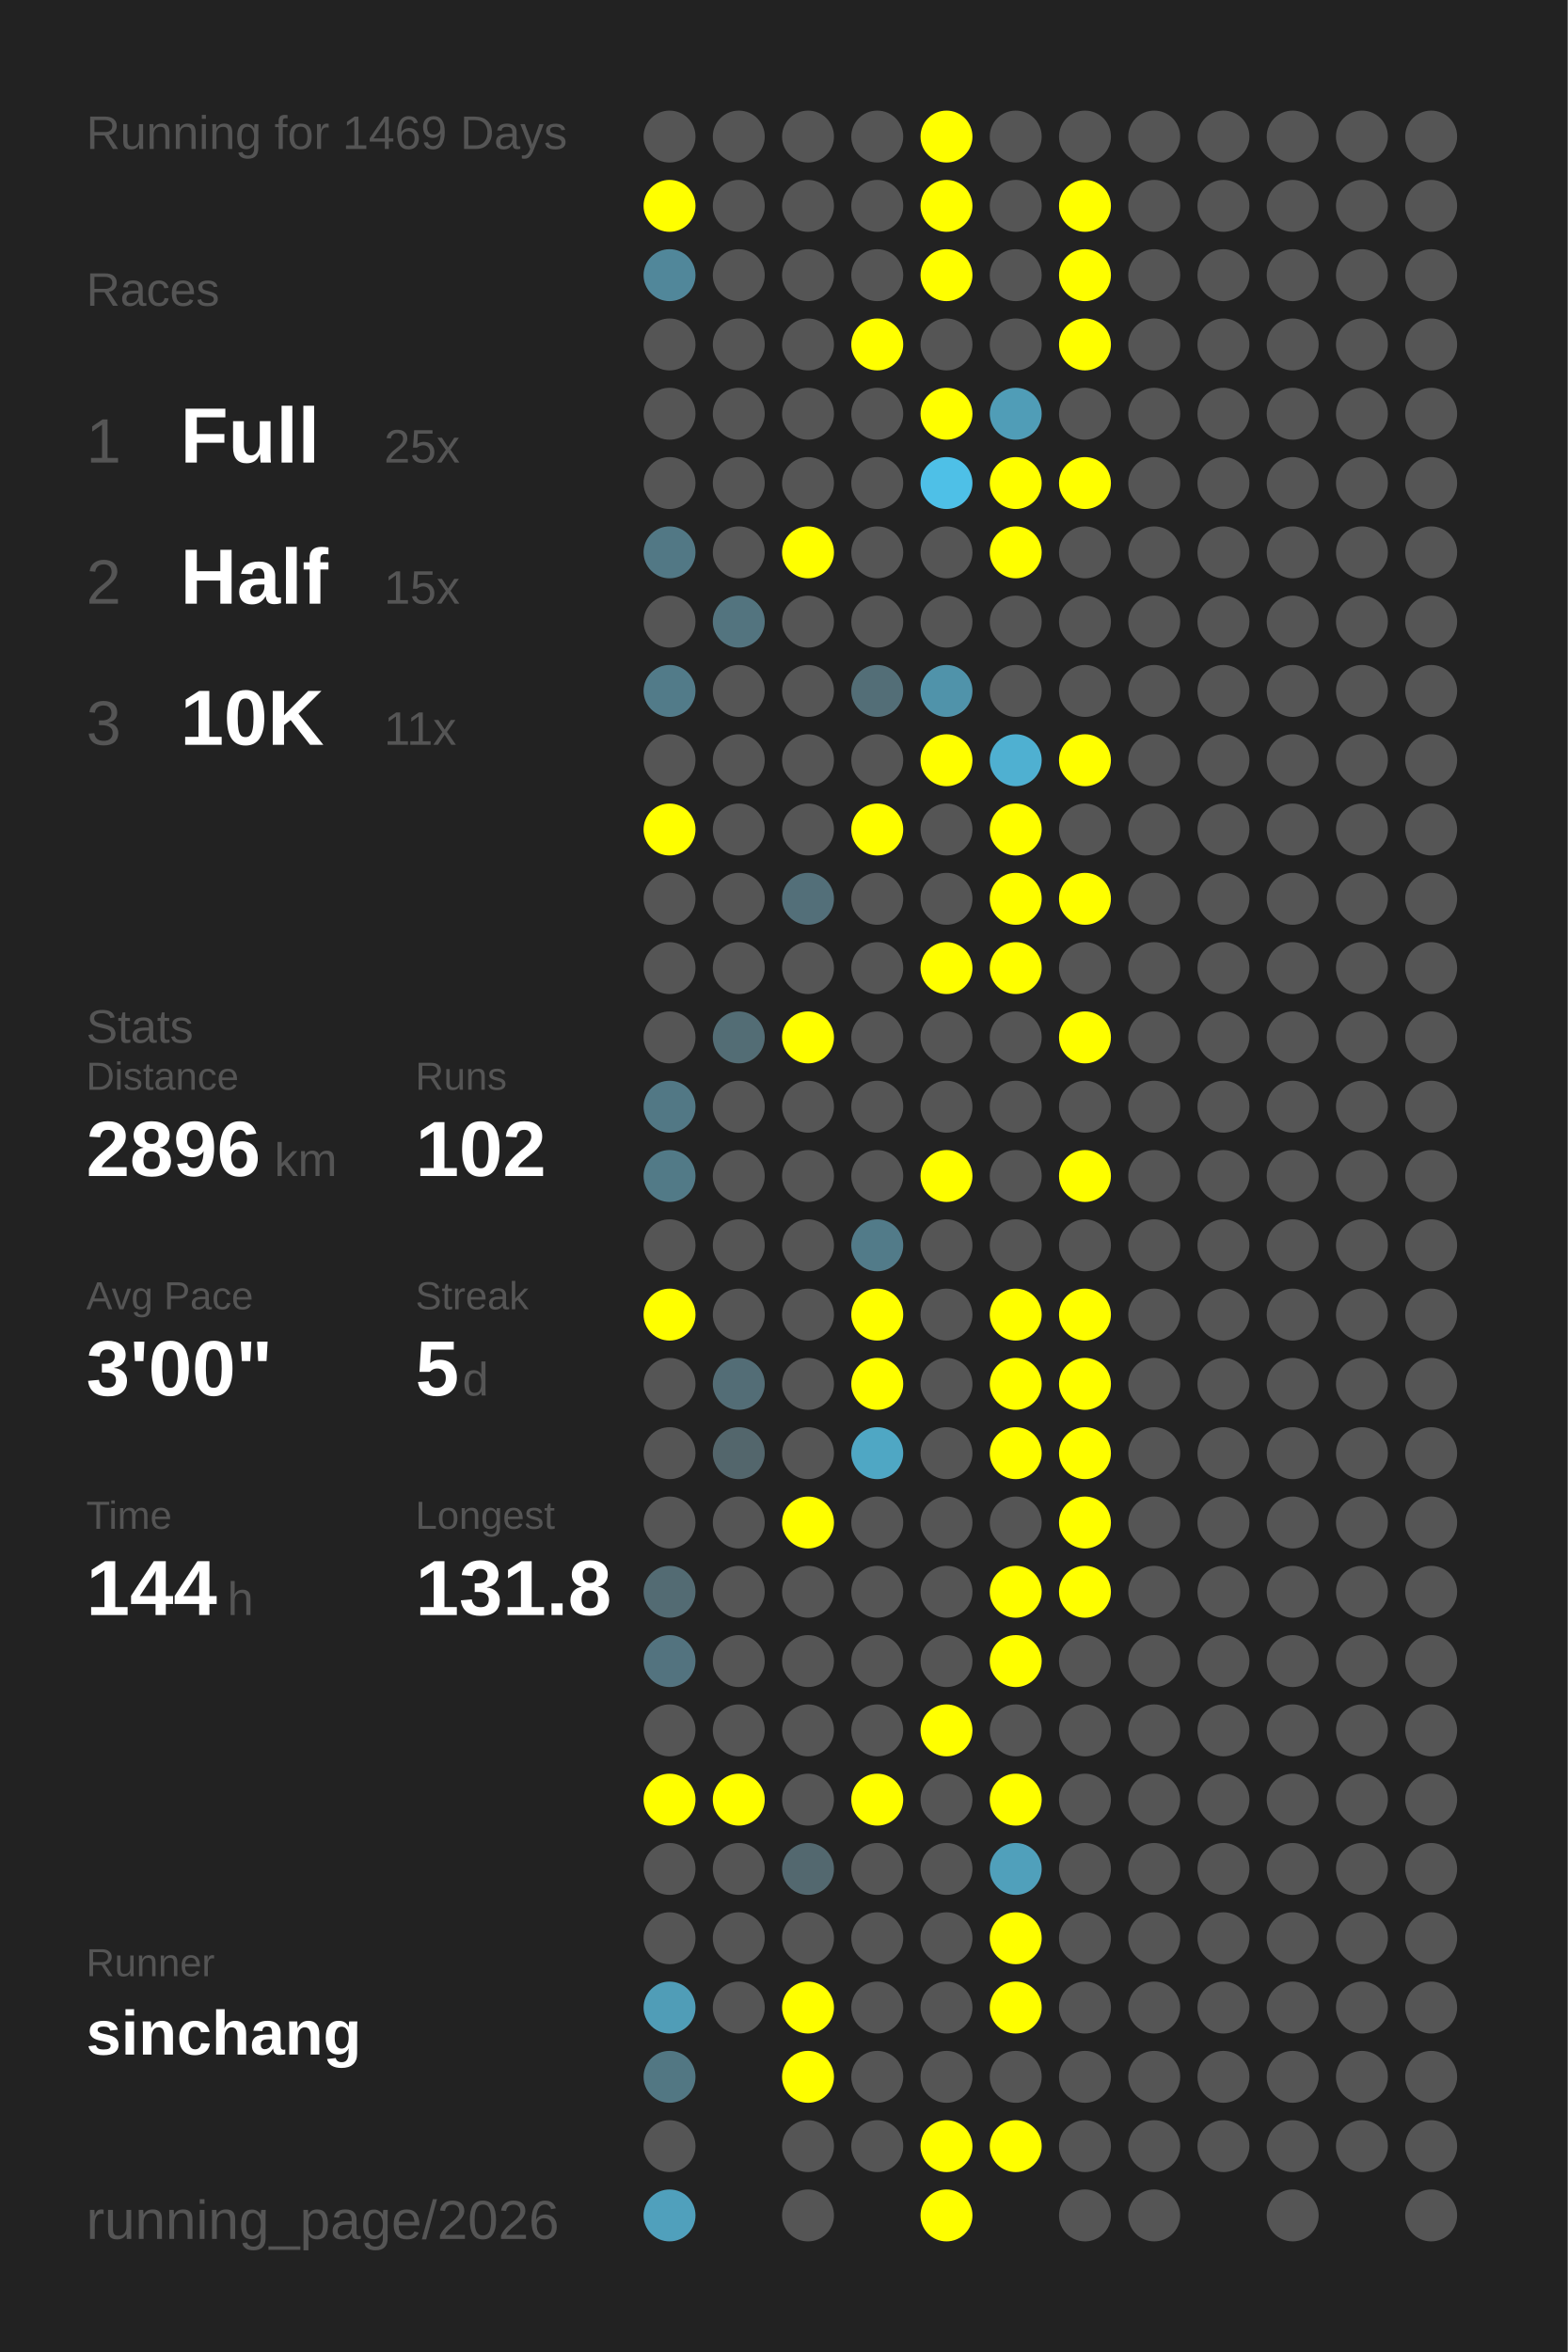
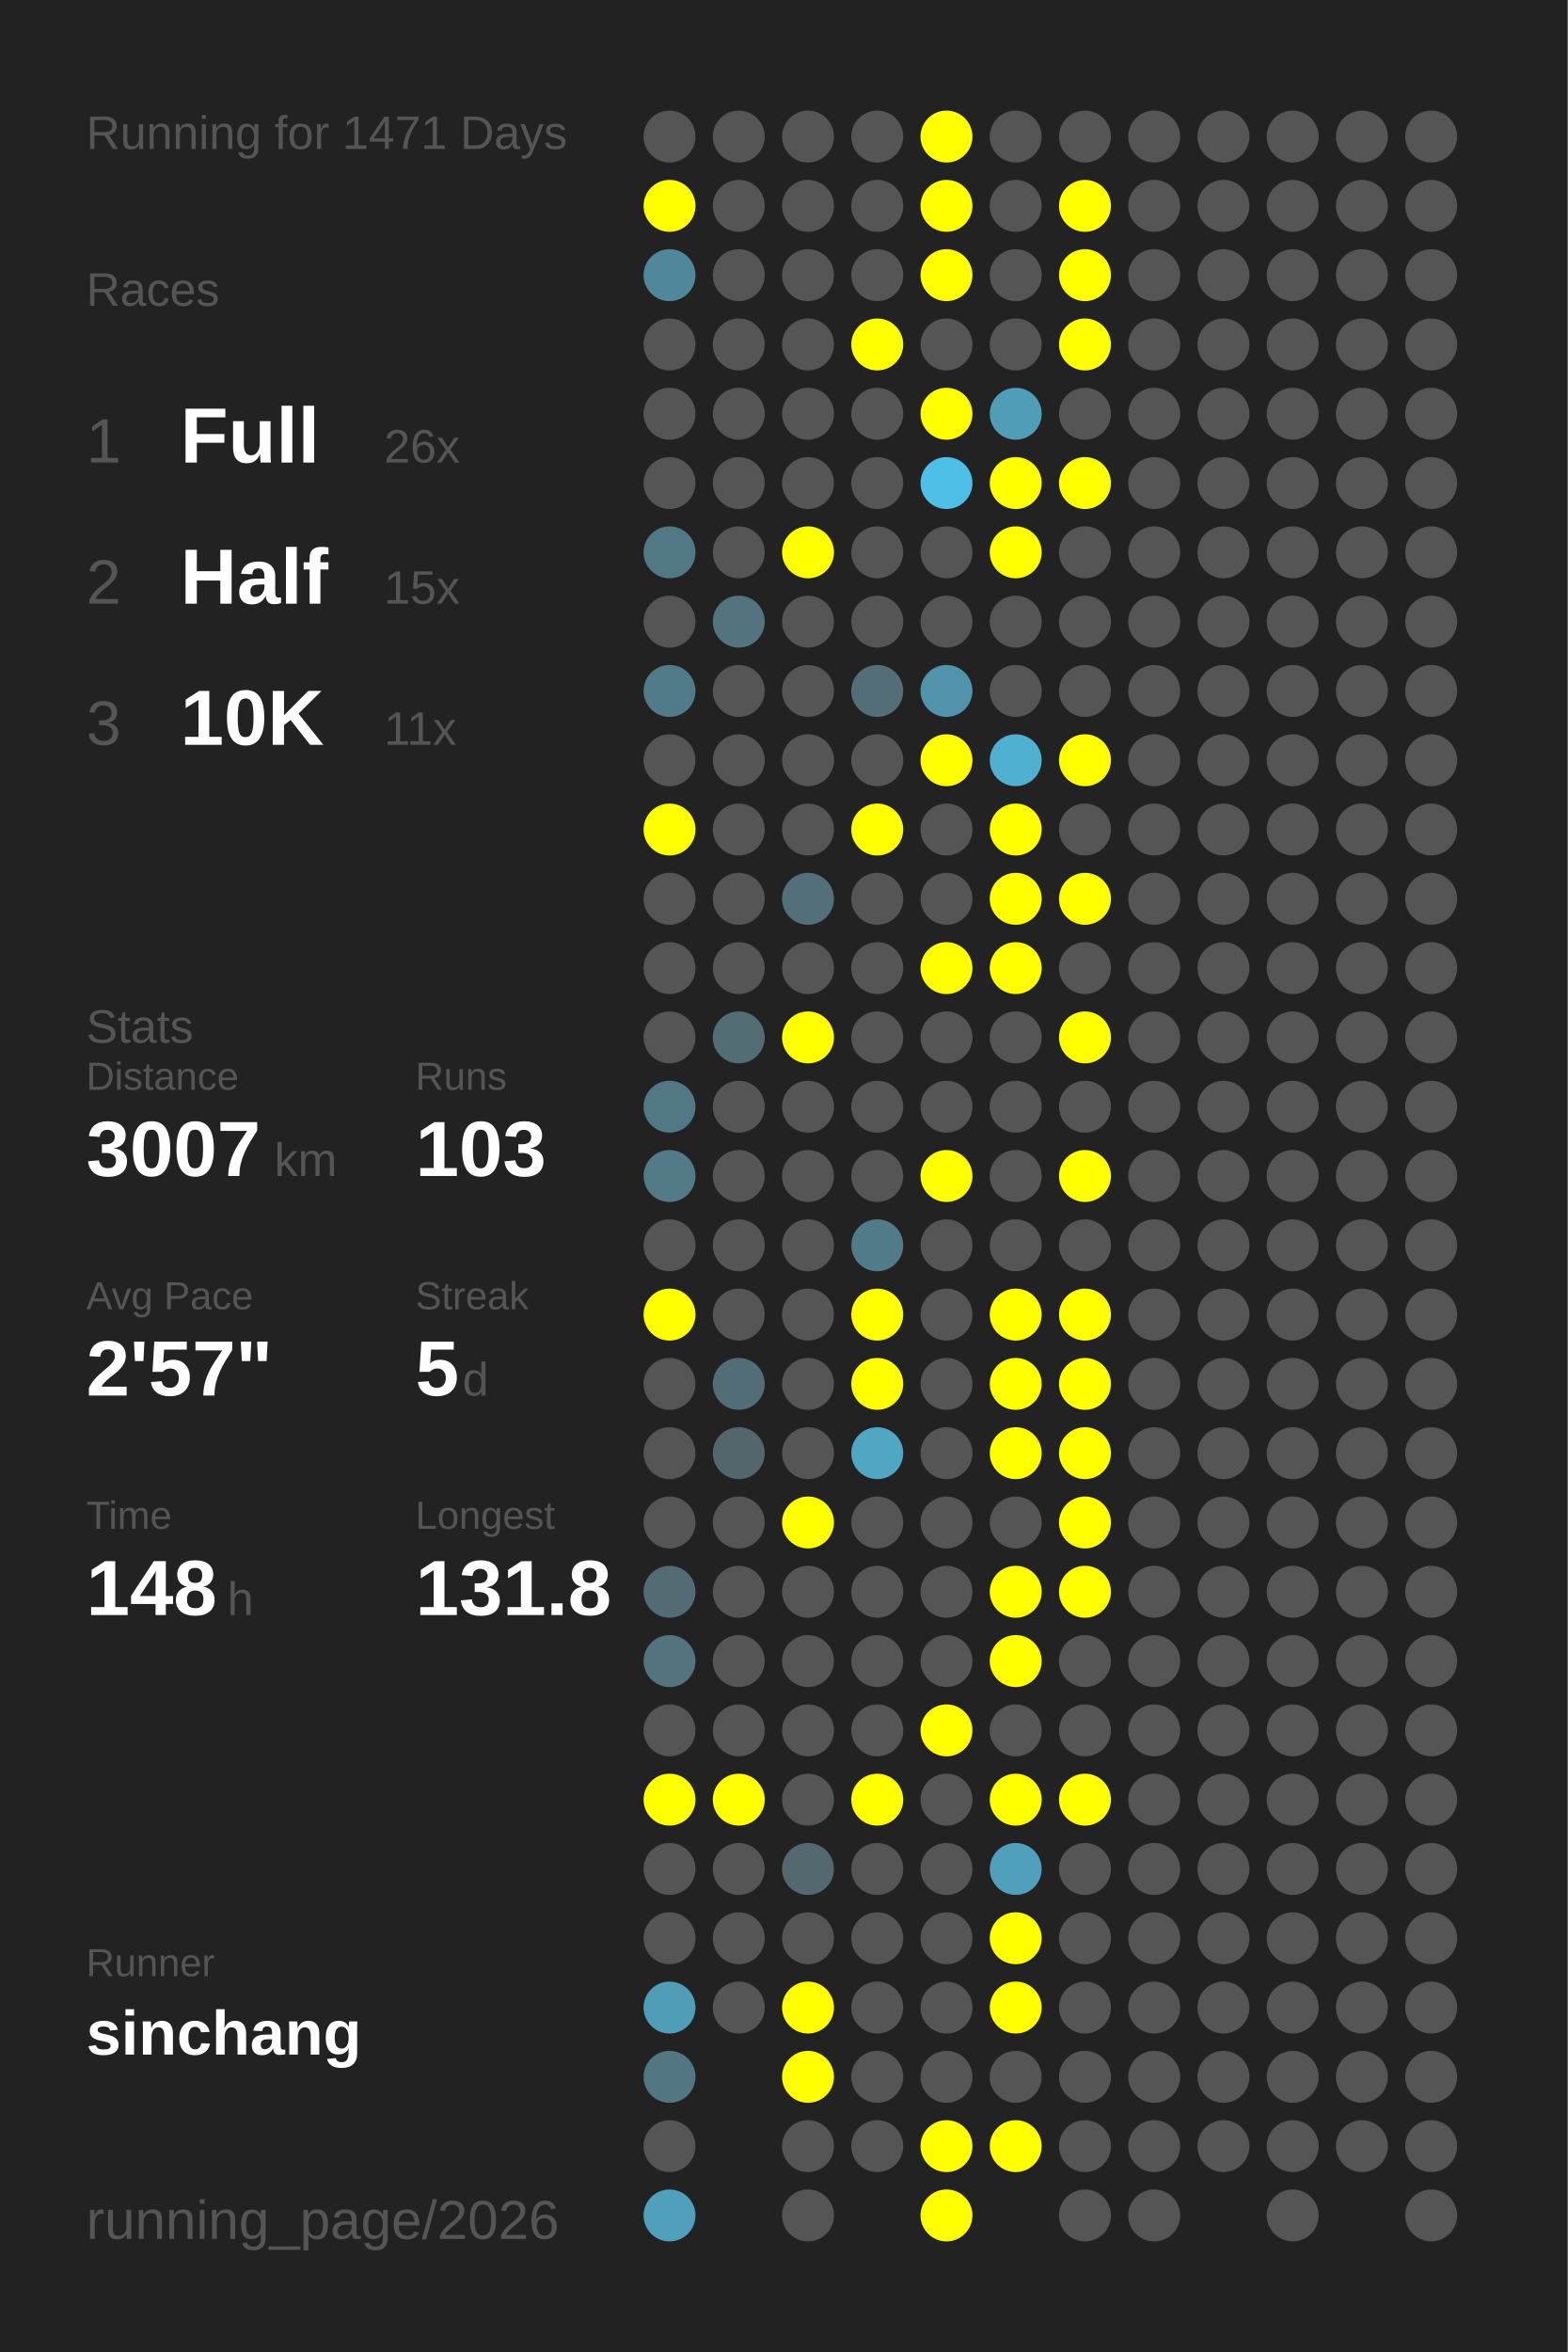
<svg xmlns="http://www.w3.org/2000/svg" baseProfile="full" height="300mm" version="1.1" viewBox="0,0,200,300" width="200mm">
  <defs />
  <rect fill="#222222" height="300" width="200" x="0" y="0" />
-   <text fill="#555555" style="font-size:6px; font-family:Arial;" x="11" y="19">Running for 1469 Days</text>
+   <text fill="#555555" style="font-size:6px; font-family:Arial;" x="11" y="19">Running for 1471 Days</text>
  <text fill="#555555" style="font-size:6px; font-family:Arial;" x="11" y="39">Races</text>
  <text fill="#555555" style="font-size:8px; font-family:Arial;" x="11" y="59">1</text>
  <text fill="#FFFFFF" style="font-size:10px; font-family:Arial; font-weight:bold;" x="23" y="59">Full</text>
-   <text fill="#555555" style="font-size:6px; font-family:Arial;" x="49" y="59">25x</text>
+   <text fill="#555555" style="font-size:6px; font-family:Arial;" x="49" y="59">26x</text>
  <text fill="#555555" style="font-size:8px; font-family:Arial;" x="11" y="77">2</text>
  <text fill="#FFFFFF" style="font-size:10px; font-family:Arial; font-weight:bold;" x="23" y="77">Half</text>
  <text fill="#555555" style="font-size:6px; font-family:Arial;" x="49" y="77">15x</text>
  <text fill="#555555" style="font-size:8px; font-family:Arial;" x="11" y="95">3</text>
  <text fill="#FFFFFF" style="font-size:10px; font-family:Arial; font-weight:bold;" x="23" y="95">10K</text>
  <text fill="#555555" style="font-size:6px; font-family:Arial;" x="49" y="95">11x</text>
  <text fill="#555555" style="font-size:6px; font-family:Arial;" x="11" y="133">Stats</text>
  <text fill="#555555" style="font-size:5px; font-family:Arial;" x="11" y="139">Distance</text>
-   <text fill="#FFFFFF" style="font-size:10px; font-family:Arial; font-weight:bold;" x="11" y="150">2896</text>
+   <text fill="#FFFFFF" style="font-size:10px; font-family:Arial; font-weight:bold;" x="11" y="150">3007</text>
  <text fill="#555555" style="font-size:6px; font-family:Arial;" x="35" y="150">km</text>
  <text fill="#555555" style="font-size:5px; font-family:Arial;" x="53" y="139">Runs</text>
-   <text fill="#FFFFFF" style="font-size:10px; font-family:Arial; font-weight:bold;" x="53" y="150">102</text>
+   <text fill="#FFFFFF" style="font-size:10px; font-family:Arial; font-weight:bold;" x="53" y="150">103</text>
  <text fill="#555555" style="font-size:5px; font-family:Arial;" x="11" y="167">Avg Pace</text>
-   <text fill="#FFFFFF" style="font-size:10px; font-family:Arial; font-weight:bold;" x="11" y="178">3'00"</text>
+   <text fill="#FFFFFF" style="font-size:10px; font-family:Arial; font-weight:bold;" x="11" y="178">2'57"</text>
  <text fill="#555555" style="font-size:5px; font-family:Arial;" x="53" y="167">Streak</text>
  <text fill="#FFFFFF" style="font-size:10px; font-family:Arial; font-weight:bold;" x="53" y="178">5</text>
  <text fill="#555555" style="font-size:6px; font-family:Arial;" x="59" y="178">d</text>
  <text fill="#555555" style="font-size:5px; font-family:Arial;" x="11" y="195">Time</text>
-   <text fill="#FFFFFF" style="font-size:10px; font-family:Arial; font-weight:bold;" x="11" y="206">144</text>
+   <text fill="#FFFFFF" style="font-size:10px; font-family:Arial; font-weight:bold;" x="11" y="206">148</text>
  <text fill="#555555" style="font-size:6px; font-family:Arial;" x="29" y="206">h</text>
  <text fill="#555555" style="font-size:5px; font-family:Arial;" x="53" y="195">Longest</text>
  <text fill="#FFFFFF" style="font-size:10px; font-family:Arial; font-weight:bold;" x="53" y="206">131.8</text>
  <text fill="#555555" style="font-size:5px; font-family:Arial;" x="11" y="252.065">Runner</text>
  <text fill="#FFFFFF" style="font-size:8px; font-family:Arial; font-weight:bold;" x="11" y="262.065">sinchang</text>
  <text fill="#555555" style="font-size:7px; font-family:Arial;" x="11" y="285.581">running_page/2026</text>
  <circle cx="85.417" cy="17.419" fill="#555555" r="3.312" />
  <circle cx="85.417" cy="26.258" fill="#FFFF00" r="3.312" />
  <circle cx="85.417" cy="35.097" fill="#51879a" r="3.312" />
  <circle cx="85.417" cy="43.935" fill="#555555" r="3.312" />
  <circle cx="85.417" cy="52.774" fill="#555555" r="3.312" />
  <circle cx="85.417" cy="61.613" fill="#555555" r="3.312" />
  <circle cx="85.417" cy="70.452" fill="#527885" r="3.312" />
  <circle cx="85.417" cy="79.29" fill="#555555" r="3.312" />
  <circle cx="85.417" cy="88.129" fill="#527b89" r="3.312" />
  <circle cx="85.417" cy="96.968" fill="#555555" r="3.312" />
  <circle cx="85.417" cy="105.806" fill="#FFFF00" r="3.312" />
  <circle cx="85.417" cy="114.645" fill="#555555" r="3.312" />
  <circle cx="85.417" cy="123.484" fill="#555555" r="3.312" />
  <circle cx="85.417" cy="132.323" fill="#555555" r="3.312" />
  <circle cx="85.417" cy="141.161" fill="#527885" r="3.312" />
  <circle cx="85.417" cy="150" fill="#527a87" r="3.312" />
  <circle cx="85.417" cy="158.839" fill="#555555" r="3.312" />
  <circle cx="85.417" cy="167.677" fill="#FFFF00" r="3.312" />
  <circle cx="85.417" cy="176.516" fill="#555555" r="3.312" />
  <circle cx="85.417" cy="185.355" fill="#555555" r="3.312" />
  <circle cx="85.417" cy="194.194" fill="#555555" r="3.312" />
  <circle cx="85.417" cy="203.032" fill="#536b73" r="3.312" />
  <circle cx="85.417" cy="211.871" fill="#53737f" r="3.312" />
  <circle cx="85.417" cy="220.71" fill="#555555" r="3.312" />
  <circle cx="85.417" cy="229.548" fill="#FFFF00" r="3.312" />
  <circle cx="85.417" cy="238.387" fill="#555555" r="3.312" />
  <circle cx="85.417" cy="247.226" fill="#555555" r="3.312" />
  <circle cx="85.417" cy="256.065" fill="#509db7" r="3.312" />
  <circle cx="85.417" cy="264.903" fill="#527783" r="3.312" />
  <circle cx="85.417" cy="273.742" fill="#555555" r="3.312" />
  <circle cx="85.417" cy="282.581" fill="#50a0bc" r="3.312" />
  <circle cx="94.25" cy="17.419" fill="#555555" r="3.312" />
  <circle cx="94.25" cy="26.258" fill="#555555" r="3.312" />
  <circle cx="94.25" cy="35.097" fill="#555555" r="3.312" />
  <circle cx="94.25" cy="43.935" fill="#555555" r="3.312" />
  <circle cx="94.25" cy="52.774" fill="#555555" r="3.312" />
  <circle cx="94.25" cy="61.613" fill="#555555" r="3.312" />
  <circle cx="94.25" cy="70.452" fill="#555555" r="3.312" />
  <circle cx="94.25" cy="79.29" fill="#53747f" r="3.312" />
  <circle cx="94.25" cy="88.129" fill="#555555" r="3.312" />
  <circle cx="94.25" cy="96.968" fill="#555555" r="3.312" />
  <circle cx="94.25" cy="105.806" fill="#555555" r="3.312" />
  <circle cx="94.25" cy="114.645" fill="#555555" r="3.312" />
  <circle cx="94.25" cy="123.484" fill="#555555" r="3.312" />
  <circle cx="94.25" cy="132.323" fill="#536d75" r="3.312" />
  <circle cx="94.25" cy="141.161" fill="#555555" r="3.312" />
  <circle cx="94.25" cy="150" fill="#555555" r="3.312" />
  <circle cx="94.25" cy="158.839" fill="#555555" r="3.312" />
  <circle cx="94.25" cy="167.677" fill="#555555" r="3.312" />
  <circle cx="94.25" cy="176.516" fill="#536d76" r="3.312" />
  <circle cx="94.25" cy="185.355" fill="#53666c" r="3.312" />
  <circle cx="94.25" cy="194.194" fill="#555555" r="3.312" />
  <circle cx="94.25" cy="203.032" fill="#555555" r="3.312" />
  <circle cx="94.25" cy="211.871" fill="#555555" r="3.312" />
  <circle cx="94.25" cy="220.71" fill="#555555" r="3.312" />
  <circle cx="94.25" cy="229.548" fill="#FFFF00" r="3.312" />
  <circle cx="94.25" cy="238.387" fill="#555555" r="3.312" />
  <circle cx="94.25" cy="247.226" fill="#555555" r="3.312" />
  <circle cx="94.25" cy="256.065" fill="#555555" r="3.312" />
  <circle cx="103.083" cy="17.419" fill="#555555" r="3.312" />
  <circle cx="103.083" cy="26.258" fill="#555555" r="3.312" />
  <circle cx="103.083" cy="35.097" fill="#555555" r="3.312" />
  <circle cx="103.083" cy="43.935" fill="#555555" r="3.312" />
  <circle cx="103.083" cy="52.774" fill="#555555" r="3.312" />
  <circle cx="103.083" cy="61.613" fill="#555555" r="3.312" />
  <circle cx="103.083" cy="70.452" fill="#FFFF00" r="3.312" />
  <circle cx="103.083" cy="79.29" fill="#555555" r="3.312" />
  <circle cx="103.083" cy="88.129" fill="#555555" r="3.312" />
  <circle cx="103.083" cy="96.968" fill="#555555" r="3.312" />
  <circle cx="103.083" cy="105.806" fill="#555555" r="3.312" />
  <circle cx="103.083" cy="114.645" fill="#536f79" r="3.312" />
  <circle cx="103.083" cy="123.484" fill="#555555" r="3.312" />
  <circle cx="103.083" cy="132.323" fill="#FFFF00" r="3.312" />
  <circle cx="103.083" cy="141.161" fill="#555555" r="3.312" />
  <circle cx="103.083" cy="150" fill="#555555" r="3.312" />
  <circle cx="103.083" cy="158.839" fill="#555555" r="3.312" />
  <circle cx="103.083" cy="167.677" fill="#555555" r="3.312" />
  <circle cx="103.083" cy="176.516" fill="#555555" r="3.312" />
  <circle cx="103.083" cy="185.355" fill="#555555" r="3.312" />
  <circle cx="103.083" cy="194.194" fill="#FFFF00" r="3.312" />
  <circle cx="103.083" cy="203.032" fill="#555555" r="3.312" />
  <circle cx="103.083" cy="211.871" fill="#555555" r="3.312" />
  <circle cx="103.083" cy="220.71" fill="#555555" r="3.312" />
  <circle cx="103.083" cy="229.548" fill="#555555" r="3.312" />
  <circle cx="103.083" cy="238.387" fill="#53686f" r="3.312" />
  <circle cx="103.083" cy="247.226" fill="#555555" r="3.312" />
  <circle cx="103.083" cy="256.065" fill="#FFFF00" r="3.312" />
  <circle cx="103.083" cy="264.903" fill="#FFFF00" r="3.312" />
  <circle cx="103.083" cy="273.742" fill="#555555" r="3.312" />
  <circle cx="103.083" cy="282.581" fill="#555555" r="3.312" />
  <circle cx="111.917" cy="17.419" fill="#555555" r="3.312" />
  <circle cx="111.917" cy="26.258" fill="#555555" r="3.312" />
  <circle cx="111.917" cy="35.097" fill="#555555" r="3.312" />
  <circle cx="111.917" cy="43.935" fill="#FFFF00" r="3.312" />
  <circle cx="111.917" cy="52.774" fill="#555555" r="3.312" />
  <circle cx="111.917" cy="61.613" fill="#555555" r="3.312" />
  <circle cx="111.917" cy="70.452" fill="#555555" r="3.312" />
  <circle cx="111.917" cy="79.29" fill="#555555" r="3.312" />
  <circle cx="111.917" cy="88.129" fill="#536e77" r="3.312" />
  <circle cx="111.917" cy="96.968" fill="#555555" r="3.312" />
  <circle cx="111.917" cy="105.806" fill="#FFFF00" r="3.312" />
  <circle cx="111.917" cy="114.645" fill="#555555" r="3.312" />
  <circle cx="111.917" cy="123.484" fill="#555555" r="3.312" />
  <circle cx="111.917" cy="132.323" fill="#555555" r="3.312" />
  <circle cx="111.917" cy="141.161" fill="#555555" r="3.312" />
  <circle cx="111.917" cy="150" fill="#555555" r="3.312" />
  <circle cx="111.917" cy="158.839" fill="#527b89" r="3.312" />
  <circle cx="111.917" cy="167.677" fill="#FFFF00" r="3.312" />
  <circle cx="111.917" cy="176.516" fill="#FFFF00" r="3.312" />
  <circle cx="111.917" cy="185.355" fill="#4fa7c4" r="3.312" />
  <circle cx="111.917" cy="194.194" fill="#555555" r="3.312" />
  <circle cx="111.917" cy="203.032" fill="#555555" r="3.312" />
  <circle cx="111.917" cy="211.871" fill="#555555" r="3.312" />
  <circle cx="111.917" cy="220.71" fill="#555555" r="3.312" />
  <circle cx="111.917" cy="229.548" fill="#FFFF00" r="3.312" />
  <circle cx="111.917" cy="238.387" fill="#555555" r="3.312" />
  <circle cx="111.917" cy="247.226" fill="#555555" r="3.312" />
  <circle cx="111.917" cy="256.065" fill="#555555" r="3.312" />
  <circle cx="111.917" cy="264.903" fill="#555555" r="3.312" />
  <circle cx="111.917" cy="273.742" fill="#555555" r="3.312" />
  <circle cx="120.75" cy="17.419" fill="#FFFF00" r="3.312" />
  <circle cx="120.75" cy="26.258" fill="#FFFF00" r="3.312" />
  <circle cx="120.75" cy="35.097" fill="#FFFF00" r="3.312" />
  <circle cx="120.75" cy="43.935" fill="#555555" r="3.312" />
  <circle cx="120.75" cy="52.774" fill="#FFFF00" r="3.312" />
  <circle cx="120.75" cy="61.613" fill="#4ec0e7" r="3.312" />
  <circle cx="120.75" cy="70.452" fill="#555555" r="3.312" />
  <circle cx="120.75" cy="79.29" fill="#555555" r="3.312" />
  <circle cx="120.75" cy="88.129" fill="#5093aa" r="3.312" />
  <circle cx="120.75" cy="96.968" fill="#FFFF00" r="3.312" />
  <circle cx="120.75" cy="105.806" fill="#555555" r="3.312" />
  <circle cx="120.75" cy="114.645" fill="#555555" r="3.312" />
  <circle cx="120.75" cy="123.484" fill="#FFFF00" r="3.312" />
  <circle cx="120.75" cy="132.323" fill="#555555" r="3.312" />
  <circle cx="120.75" cy="141.161" fill="#555555" r="3.312" />
  <circle cx="120.75" cy="150" fill="#FFFF00" r="3.312" />
  <circle cx="120.75" cy="158.839" fill="#555555" r="3.312" />
  <circle cx="120.75" cy="167.677" fill="#555555" r="3.312" />
  <circle cx="120.75" cy="176.516" fill="#555555" r="3.312" />
  <circle cx="120.75" cy="185.355" fill="#555555" r="3.312" />
  <circle cx="120.75" cy="194.194" fill="#555555" r="3.312" />
  <circle cx="120.75" cy="203.032" fill="#555555" r="3.312" />
  <circle cx="120.75" cy="211.871" fill="#555555" r="3.312" />
  <circle cx="120.75" cy="220.71" fill="#FFFF00" r="3.312" />
  <circle cx="120.75" cy="229.548" fill="#555555" r="3.312" />
  <circle cx="120.75" cy="238.387" fill="#555555" r="3.312" />
  <circle cx="120.75" cy="247.226" fill="#555555" r="3.312" />
  <circle cx="120.75" cy="256.065" fill="#555555" r="3.312" />
  <circle cx="120.75" cy="264.903" fill="#555555" r="3.312" />
  <circle cx="120.75" cy="273.742" fill="#FFFF00" r="3.312" />
  <circle cx="120.75" cy="282.581" fill="#FFFF00" r="3.312" />
  <circle cx="129.583" cy="17.419" fill="#555555" r="3.312" />
  <circle cx="129.583" cy="26.258" fill="#555555" r="3.312" />
  <circle cx="129.583" cy="35.097" fill="#555555" r="3.312" />
  <circle cx="129.583" cy="43.935" fill="#555555" r="3.312" />
  <circle cx="129.583" cy="52.774" fill="#509db7" r="3.312" />
  <circle cx="129.583" cy="61.613" fill="#FFFF00" r="3.312" />
  <circle cx="129.583" cy="70.452" fill="#FFFF00" r="3.312" />
  <circle cx="129.583" cy="79.29" fill="#555555" r="3.312" />
  <circle cx="129.583" cy="88.129" fill="#555555" r="3.312" />
  <circle cx="129.583" cy="96.968" fill="#4fb0d1" r="3.312" />
  <circle cx="129.583" cy="105.806" fill="#FFFF00" r="3.312" />
  <circle cx="129.583" cy="114.645" fill="#FFFF00" r="3.312" />
  <circle cx="129.583" cy="123.484" fill="#FFFF00" r="3.312" />
  <circle cx="129.583" cy="132.323" fill="#555555" r="3.312" />
  <circle cx="129.583" cy="141.161" fill="#555555" r="3.312" />
  <circle cx="129.583" cy="150" fill="#555555" r="3.312" />
  <circle cx="129.583" cy="158.839" fill="#555555" r="3.312" />
  <circle cx="129.583" cy="167.677" fill="#FFFF00" r="3.312" />
  <circle cx="129.583" cy="176.516" fill="#FFFF00" r="3.312" />
  <circle cx="129.583" cy="185.355" fill="#FFFF00" r="3.312" />
  <circle cx="129.583" cy="194.194" fill="#555555" r="3.312" />
  <circle cx="129.583" cy="203.032" fill="#FFFF00" r="3.312" />
  <circle cx="129.583" cy="211.871" fill="#FFFF00" r="3.312" />
  <circle cx="129.583" cy="220.71" fill="#555555" r="3.312" />
  <circle cx="129.583" cy="229.548" fill="#FFFF00" r="3.312" />
  <circle cx="129.583" cy="238.387" fill="#50a0bb" r="3.312" />
  <circle cx="129.583" cy="247.226" fill="#FFFF00" r="3.312" />
  <circle cx="129.583" cy="256.065" fill="#FFFF00" r="3.312" />
  <circle cx="129.583" cy="264.903" fill="#555555" r="3.312" />
  <circle cx="129.583" cy="273.742" fill="#FFFF00" r="3.312" />
  <circle cx="138.417" cy="17.419" fill="#555555" r="3.312" />
  <circle cx="138.417" cy="26.258" fill="#FFFF00" r="3.312" />
  <circle cx="138.417" cy="35.097" fill="#FFFF00" r="3.312" />
  <circle cx="138.417" cy="43.935" fill="#FFFF00" r="3.312" />
  <circle cx="138.417" cy="52.774" fill="#555555" r="3.312" />
  <circle cx="138.417" cy="61.613" fill="#FFFF00" r="3.312" />
  <circle cx="138.417" cy="70.452" fill="#555555" r="3.312" />
  <circle cx="138.417" cy="79.29" fill="#555555" r="3.312" />
  <circle cx="138.417" cy="88.129" fill="#555555" r="3.312" />
  <circle cx="138.417" cy="96.968" fill="#FFFF00" r="3.312" />
  <circle cx="138.417" cy="105.806" fill="#555555" r="3.312" />
  <circle cx="138.417" cy="114.645" fill="#FFFF00" r="3.312" />
  <circle cx="138.417" cy="123.484" fill="#555555" r="3.312" />
  <circle cx="138.417" cy="132.323" fill="#FFFF00" r="3.312" />
  <circle cx="138.417" cy="141.161" fill="#555555" r="3.312" />
  <circle cx="138.417" cy="150" fill="#FFFF00" r="3.312" />
  <circle cx="138.417" cy="158.839" fill="#555555" r="3.312" />
  <circle cx="138.417" cy="167.677" fill="#FFFF00" r="3.312" />
  <circle cx="138.417" cy="176.516" fill="#FFFF00" r="3.312" />
  <circle cx="138.417" cy="185.355" fill="#FFFF00" r="3.312" />
  <circle cx="138.417" cy="194.194" fill="#FFFF00" r="3.312" />
  <circle cx="138.417" cy="203.032" fill="#FFFF00" r="3.312" />
  <circle cx="138.417" cy="211.871" fill="#555555" r="3.312" />
  <circle cx="138.417" cy="220.71" fill="#555555" r="3.312" />
-   <circle cx="138.417" cy="229.548" fill="#555555" r="3.312" />
+   <circle cx="138.417" cy="229.548" fill="#FFFF00" r="3.312" />
  <circle cx="138.417" cy="238.387" fill="#555555" r="3.312" />
  <circle cx="138.417" cy="247.226" fill="#555555" r="3.312" />
  <circle cx="138.417" cy="256.065" fill="#555555" r="3.312" />
  <circle cx="138.417" cy="264.903" fill="#555555" r="3.312" />
  <circle cx="138.417" cy="273.742" fill="#555555" r="3.312" />
  <circle cx="138.417" cy="282.581" fill="#555555" r="3.312" />
  <circle cx="147.25" cy="17.419" fill="#555555" r="3.312" />
  <circle cx="147.25" cy="26.258" fill="#555555" r="3.312" />
  <circle cx="147.25" cy="35.097" fill="#555555" r="3.312" />
  <circle cx="147.25" cy="43.935" fill="#555555" r="3.312" />
  <circle cx="147.25" cy="52.774" fill="#555555" r="3.312" />
  <circle cx="147.25" cy="61.613" fill="#555555" r="3.312" />
  <circle cx="147.25" cy="70.452" fill="#555555" r="3.312" />
  <circle cx="147.25" cy="79.29" fill="#555555" r="3.312" />
  <circle cx="147.25" cy="88.129" fill="#555555" r="3.312" />
  <circle cx="147.25" cy="96.968" fill="#555555" r="3.312" />
  <circle cx="147.25" cy="105.806" fill="#555555" r="3.312" />
  <circle cx="147.25" cy="114.645" fill="#555555" r="3.312" />
  <circle cx="147.25" cy="123.484" fill="#555555" r="3.312" />
  <circle cx="147.25" cy="132.323" fill="#555555" r="3.312" />
  <circle cx="147.25" cy="141.161" fill="#555555" r="3.312" />
  <circle cx="147.25" cy="150" fill="#555555" r="3.312" />
  <circle cx="147.25" cy="158.839" fill="#555555" r="3.312" />
  <circle cx="147.25" cy="167.677" fill="#555555" r="3.312" />
  <circle cx="147.25" cy="176.516" fill="#555555" r="3.312" />
  <circle cx="147.25" cy="185.355" fill="#555555" r="3.312" />
  <circle cx="147.25" cy="194.194" fill="#555555" r="3.312" />
  <circle cx="147.25" cy="203.032" fill="#555555" r="3.312" />
  <circle cx="147.25" cy="211.871" fill="#555555" r="3.312" />
  <circle cx="147.25" cy="220.71" fill="#555555" r="3.312" />
  <circle cx="147.25" cy="229.548" fill="#555555" r="3.312" />
  <circle cx="147.25" cy="238.387" fill="#555555" r="3.312" />
  <circle cx="147.25" cy="247.226" fill="#555555" r="3.312" />
  <circle cx="147.25" cy="256.065" fill="#555555" r="3.312" />
  <circle cx="147.25" cy="264.903" fill="#555555" r="3.312" />
  <circle cx="147.25" cy="273.742" fill="#555555" r="3.312" />
  <circle cx="147.25" cy="282.581" fill="#555555" r="3.312" />
  <circle cx="156.083" cy="17.419" fill="#555555" r="3.312" />
  <circle cx="156.083" cy="26.258" fill="#555555" r="3.312" />
  <circle cx="156.083" cy="35.097" fill="#555555" r="3.312" />
  <circle cx="156.083" cy="43.935" fill="#555555" r="3.312" />
  <circle cx="156.083" cy="52.774" fill="#555555" r="3.312" />
  <circle cx="156.083" cy="61.613" fill="#555555" r="3.312" />
  <circle cx="156.083" cy="70.452" fill="#555555" r="3.312" />
  <circle cx="156.083" cy="79.29" fill="#555555" r="3.312" />
  <circle cx="156.083" cy="88.129" fill="#555555" r="3.312" />
  <circle cx="156.083" cy="96.968" fill="#555555" r="3.312" />
  <circle cx="156.083" cy="105.806" fill="#555555" r="3.312" />
  <circle cx="156.083" cy="114.645" fill="#555555" r="3.312" />
  <circle cx="156.083" cy="123.484" fill="#555555" r="3.312" />
  <circle cx="156.083" cy="132.323" fill="#555555" r="3.312" />
  <circle cx="156.083" cy="141.161" fill="#555555" r="3.312" />
  <circle cx="156.083" cy="150" fill="#555555" r="3.312" />
  <circle cx="156.083" cy="158.839" fill="#555555" r="3.312" />
  <circle cx="156.083" cy="167.677" fill="#555555" r="3.312" />
  <circle cx="156.083" cy="176.516" fill="#555555" r="3.312" />
  <circle cx="156.083" cy="185.355" fill="#555555" r="3.312" />
  <circle cx="156.083" cy="194.194" fill="#555555" r="3.312" />
  <circle cx="156.083" cy="203.032" fill="#555555" r="3.312" />
  <circle cx="156.083" cy="211.871" fill="#555555" r="3.312" />
  <circle cx="156.083" cy="220.71" fill="#555555" r="3.312" />
  <circle cx="156.083" cy="229.548" fill="#555555" r="3.312" />
  <circle cx="156.083" cy="238.387" fill="#555555" r="3.312" />
  <circle cx="156.083" cy="247.226" fill="#555555" r="3.312" />
  <circle cx="156.083" cy="256.065" fill="#555555" r="3.312" />
  <circle cx="156.083" cy="264.903" fill="#555555" r="3.312" />
  <circle cx="156.083" cy="273.742" fill="#555555" r="3.312" />
  <circle cx="164.917" cy="17.419" fill="#555555" r="3.312" />
  <circle cx="164.917" cy="26.258" fill="#555555" r="3.312" />
  <circle cx="164.917" cy="35.097" fill="#555555" r="3.312" />
  <circle cx="164.917" cy="43.935" fill="#555555" r="3.312" />
  <circle cx="164.917" cy="52.774" fill="#555555" r="3.312" />
  <circle cx="164.917" cy="61.613" fill="#555555" r="3.312" />
  <circle cx="164.917" cy="70.452" fill="#555555" r="3.312" />
  <circle cx="164.917" cy="79.29" fill="#555555" r="3.312" />
  <circle cx="164.917" cy="88.129" fill="#555555" r="3.312" />
  <circle cx="164.917" cy="96.968" fill="#555555" r="3.312" />
  <circle cx="164.917" cy="105.806" fill="#555555" r="3.312" />
  <circle cx="164.917" cy="114.645" fill="#555555" r="3.312" />
  <circle cx="164.917" cy="123.484" fill="#555555" r="3.312" />
  <circle cx="164.917" cy="132.323" fill="#555555" r="3.312" />
  <circle cx="164.917" cy="141.161" fill="#555555" r="3.312" />
  <circle cx="164.917" cy="150" fill="#555555" r="3.312" />
  <circle cx="164.917" cy="158.839" fill="#555555" r="3.312" />
  <circle cx="164.917" cy="167.677" fill="#555555" r="3.312" />
  <circle cx="164.917" cy="176.516" fill="#555555" r="3.312" />
  <circle cx="164.917" cy="185.355" fill="#555555" r="3.312" />
  <circle cx="164.917" cy="194.194" fill="#555555" r="3.312" />
  <circle cx="164.917" cy="203.032" fill="#555555" r="3.312" />
  <circle cx="164.917" cy="211.871" fill="#555555" r="3.312" />
  <circle cx="164.917" cy="220.71" fill="#555555" r="3.312" />
  <circle cx="164.917" cy="229.548" fill="#555555" r="3.312" />
  <circle cx="164.917" cy="238.387" fill="#555555" r="3.312" />
  <circle cx="164.917" cy="247.226" fill="#555555" r="3.312" />
  <circle cx="164.917" cy="256.065" fill="#555555" r="3.312" />
  <circle cx="164.917" cy="264.903" fill="#555555" r="3.312" />
  <circle cx="164.917" cy="273.742" fill="#555555" r="3.312" />
  <circle cx="164.917" cy="282.581" fill="#555555" r="3.312" />
  <circle cx="173.75" cy="17.419" fill="#555555" r="3.312" />
  <circle cx="173.75" cy="26.258" fill="#555555" r="3.312" />
  <circle cx="173.75" cy="35.097" fill="#555555" r="3.312" />
  <circle cx="173.75" cy="43.935" fill="#555555" r="3.312" />
  <circle cx="173.75" cy="52.774" fill="#555555" r="3.312" />
  <circle cx="173.75" cy="61.613" fill="#555555" r="3.312" />
  <circle cx="173.75" cy="70.452" fill="#555555" r="3.312" />
  <circle cx="173.75" cy="79.29" fill="#555555" r="3.312" />
  <circle cx="173.75" cy="88.129" fill="#555555" r="3.312" />
  <circle cx="173.75" cy="96.968" fill="#555555" r="3.312" />
  <circle cx="173.75" cy="105.806" fill="#555555" r="3.312" />
  <circle cx="173.75" cy="114.645" fill="#555555" r="3.312" />
  <circle cx="173.75" cy="123.484" fill="#555555" r="3.312" />
  <circle cx="173.75" cy="132.323" fill="#555555" r="3.312" />
  <circle cx="173.75" cy="141.161" fill="#555555" r="3.312" />
  <circle cx="173.75" cy="150" fill="#555555" r="3.312" />
  <circle cx="173.75" cy="158.839" fill="#555555" r="3.312" />
  <circle cx="173.75" cy="167.677" fill="#555555" r="3.312" />
  <circle cx="173.75" cy="176.516" fill="#555555" r="3.312" />
  <circle cx="173.75" cy="185.355" fill="#555555" r="3.312" />
  <circle cx="173.75" cy="194.194" fill="#555555" r="3.312" />
  <circle cx="173.75" cy="203.032" fill="#555555" r="3.312" />
  <circle cx="173.75" cy="211.871" fill="#555555" r="3.312" />
  <circle cx="173.75" cy="220.71" fill="#555555" r="3.312" />
  <circle cx="173.75" cy="229.548" fill="#555555" r="3.312" />
  <circle cx="173.75" cy="238.387" fill="#555555" r="3.312" />
  <circle cx="173.75" cy="247.226" fill="#555555" r="3.312" />
  <circle cx="173.75" cy="256.065" fill="#555555" r="3.312" />
  <circle cx="173.75" cy="264.903" fill="#555555" r="3.312" />
  <circle cx="173.75" cy="273.742" fill="#555555" r="3.312" />
  <circle cx="182.583" cy="17.419" fill="#555555" r="3.312" />
  <circle cx="182.583" cy="26.258" fill="#555555" r="3.312" />
  <circle cx="182.583" cy="35.097" fill="#555555" r="3.312" />
  <circle cx="182.583" cy="43.935" fill="#555555" r="3.312" />
  <circle cx="182.583" cy="52.774" fill="#555555" r="3.312" />
  <circle cx="182.583" cy="61.613" fill="#555555" r="3.312" />
  <circle cx="182.583" cy="70.452" fill="#555555" r="3.312" />
  <circle cx="182.583" cy="79.29" fill="#555555" r="3.312" />
  <circle cx="182.583" cy="88.129" fill="#555555" r="3.312" />
  <circle cx="182.583" cy="96.968" fill="#555555" r="3.312" />
  <circle cx="182.583" cy="105.806" fill="#555555" r="3.312" />
  <circle cx="182.583" cy="114.645" fill="#555555" r="3.312" />
  <circle cx="182.583" cy="123.484" fill="#555555" r="3.312" />
  <circle cx="182.583" cy="132.323" fill="#555555" r="3.312" />
  <circle cx="182.583" cy="141.161" fill="#555555" r="3.312" />
  <circle cx="182.583" cy="150" fill="#555555" r="3.312" />
  <circle cx="182.583" cy="158.839" fill="#555555" r="3.312" />
  <circle cx="182.583" cy="167.677" fill="#555555" r="3.312" />
  <circle cx="182.583" cy="176.516" fill="#555555" r="3.312" />
  <circle cx="182.583" cy="185.355" fill="#555555" r="3.312" />
  <circle cx="182.583" cy="194.194" fill="#555555" r="3.312" />
  <circle cx="182.583" cy="203.032" fill="#555555" r="3.312" />
  <circle cx="182.583" cy="211.871" fill="#555555" r="3.312" />
  <circle cx="182.583" cy="220.71" fill="#555555" r="3.312" />
  <circle cx="182.583" cy="229.548" fill="#555555" r="3.312" />
  <circle cx="182.583" cy="238.387" fill="#555555" r="3.312" />
  <circle cx="182.583" cy="247.226" fill="#555555" r="3.312" />
  <circle cx="182.583" cy="256.065" fill="#555555" r="3.312" />
  <circle cx="182.583" cy="264.903" fill="#555555" r="3.312" />
  <circle cx="182.583" cy="273.742" fill="#555555" r="3.312" />
  <circle cx="182.583" cy="282.581" fill="#555555" r="3.312" />
</svg>
